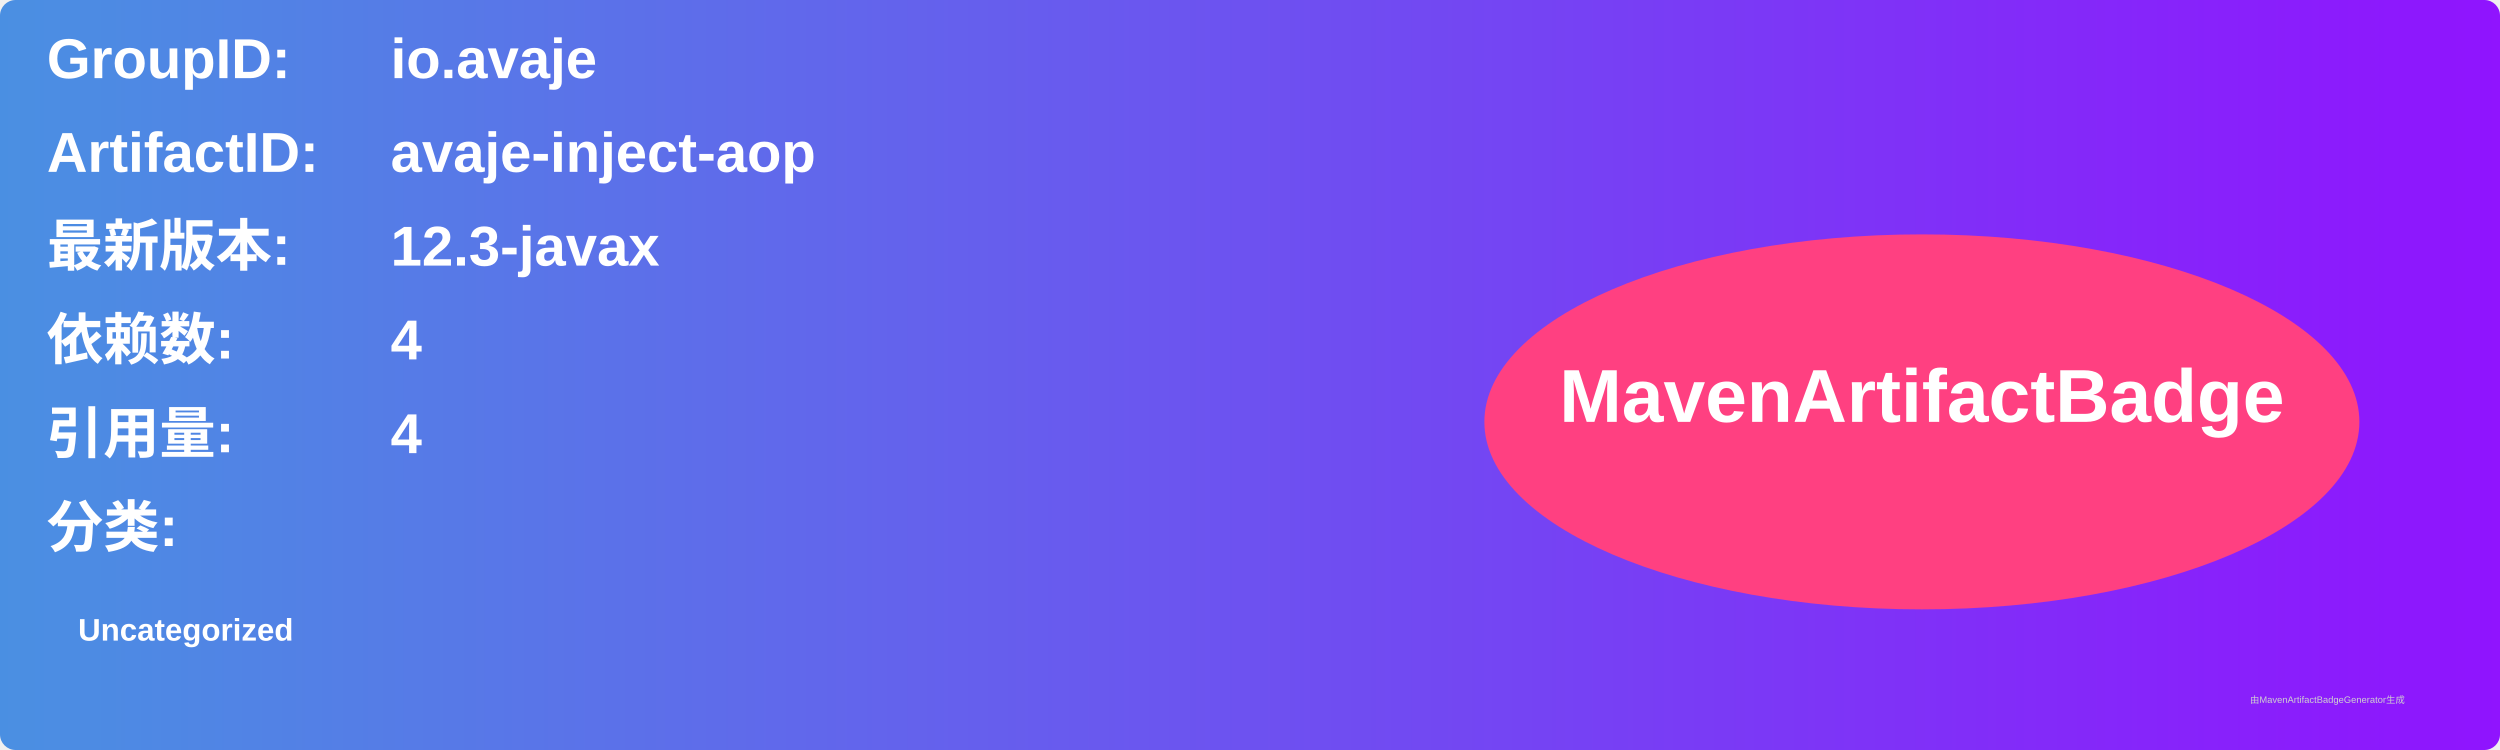
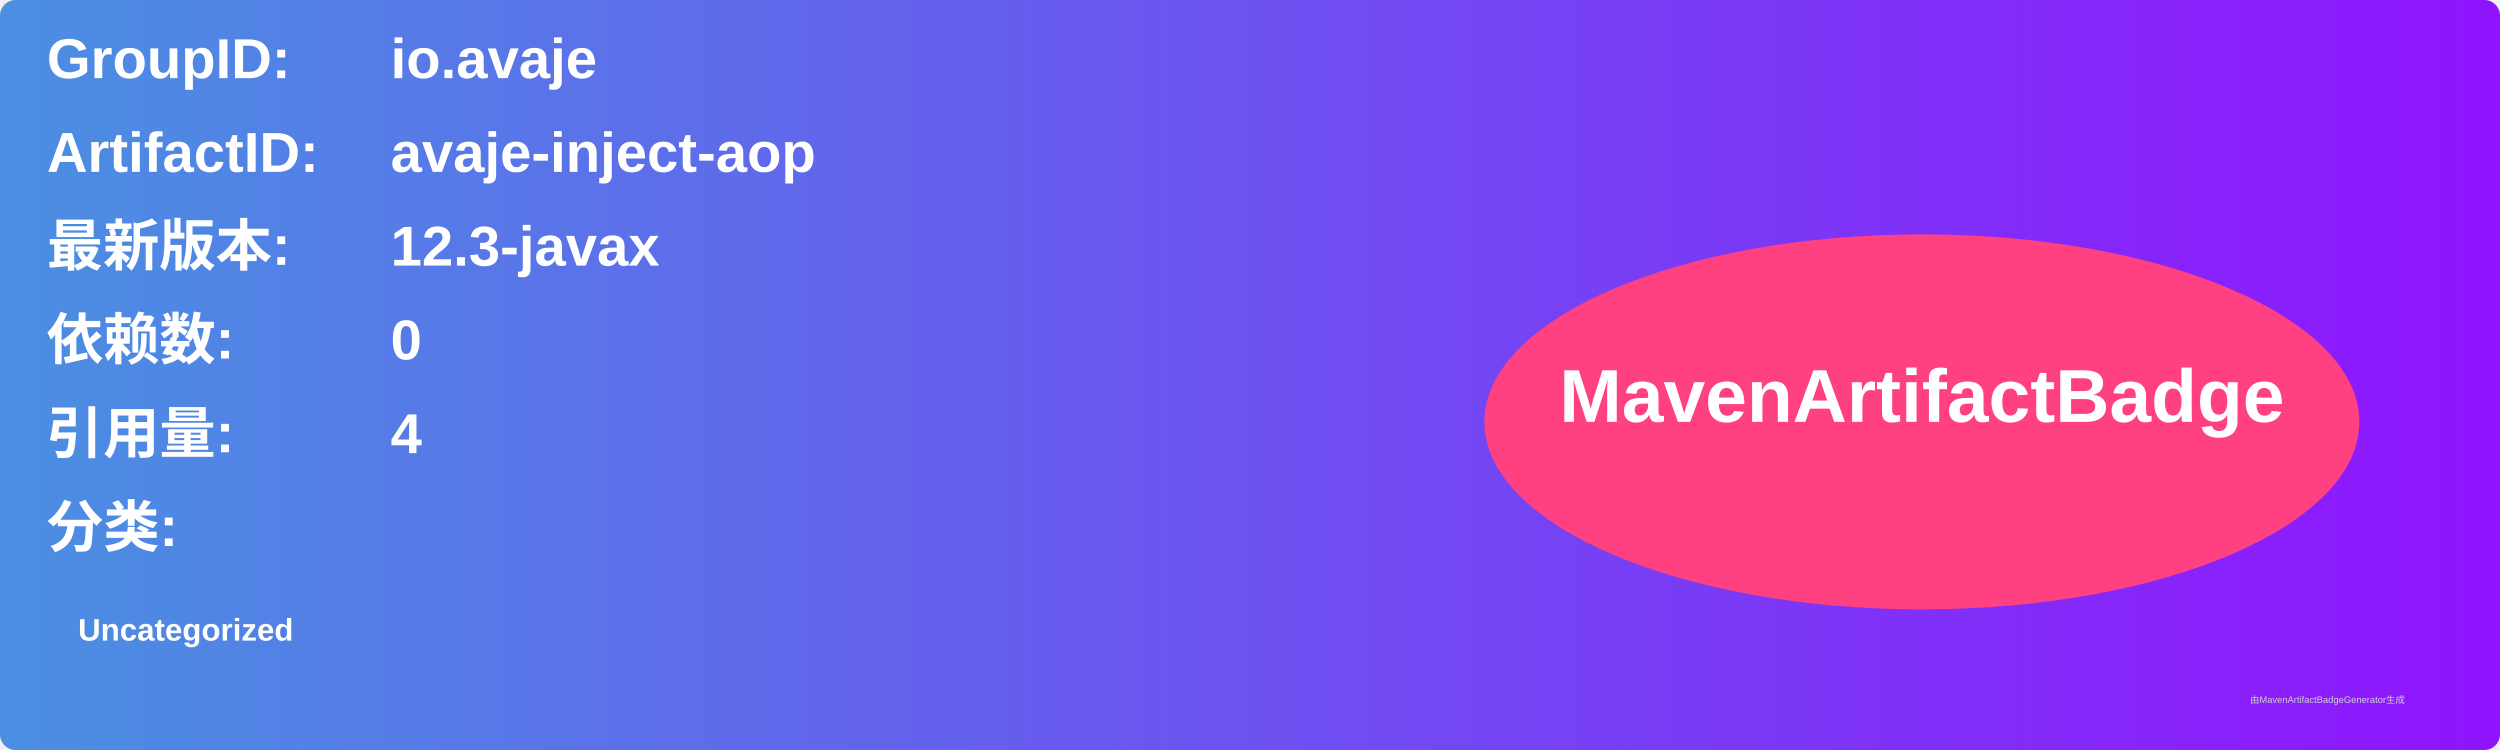
<svg xmlns="http://www.w3.org/2000/svg" width="800" height="240" viewBox="0 0 800 240">
  <linearGradient id="grad" x1="0%" y1="0%" x2="100%" y2="0%">
    <stop offset="0%" stop-color="#4a90e2" />
    <stop offset="100%" stop-color="#9013fe" />
  </linearGradient>
  <rect width="100%" height="100%" rx="5" ry="5" fill="url(#grad)" />
  <g transform="translate(15, 15)">
    <text x="0" y="10" font-family="Arial" font-size="18" fill="white" font-weight="bold" width="260">GroupID:</text>
    <text x="110" y="10" font-family="Arial" font-size="18" fill="white" font-weight="bold" width="460">io.avaje</text>
    <text x="0" y="40" font-family="Arial" font-size="18" fill="white" font-weight="bold" width="260">ArtifactID:</text>
    <text x="110" y="40" font-family="Arial" font-size="18" fill="white" font-weight="bold" width="460">avaje-inject-aop</text>
    <text x="0" y="70" font-family="Arial" font-size="18" fill="white" font-weight="bold">最新版本:</text>
    <text x="110" y="70" font-family="Arial" font-size="18" fill="white" font-weight="bold">
      <tspan font-weight="bold">12.3-javax</tspan>
    </text>
    <text x="0" y="100" font-family="Arial" font-size="18" fill="white" font-weight="bold">依赖数: </text>
    <text x="110" y="100" font-family="Arial" font-size="18" fill="white">
-       <tspan font-weight="bold">4</tspan>
+       <tspan font-weight="bold">0</tspan>
    </text>
    <text x="0" y="130" font-family="Arial" font-size="18" fill="white" font-weight="bold">引用量: </text>
    <text x="110" y="130" font-family="Arial" font-size="18" fill="white">
      <tspan font-weight="bold">4</tspan>
    </text>
    <text x="0" y="160" font-family="Arial" font-size="18" fill="white" font-weight="bold">分类:</text>
    <text x="10" y="190" font-family="Arial" font-size="10" fill="white">
      <tspan font-weight="bold">Uncategorized</tspan>
    </text>
    <ellipse cx="600" cy="120" rx="140" ry="60" fill="#ff4081" />
    <text x="600" y="120" text-anchor="middle" font-family="Arial" font-size="24" fill="white" font-weight="bold">MavenArtifactBadge</text>
  </g>
  <text x="720" y="225" font-family="Arial" font-size="3" fill="#d0d0d0">由MavenArtifactBadgeGenerator生成</text>
</svg>
